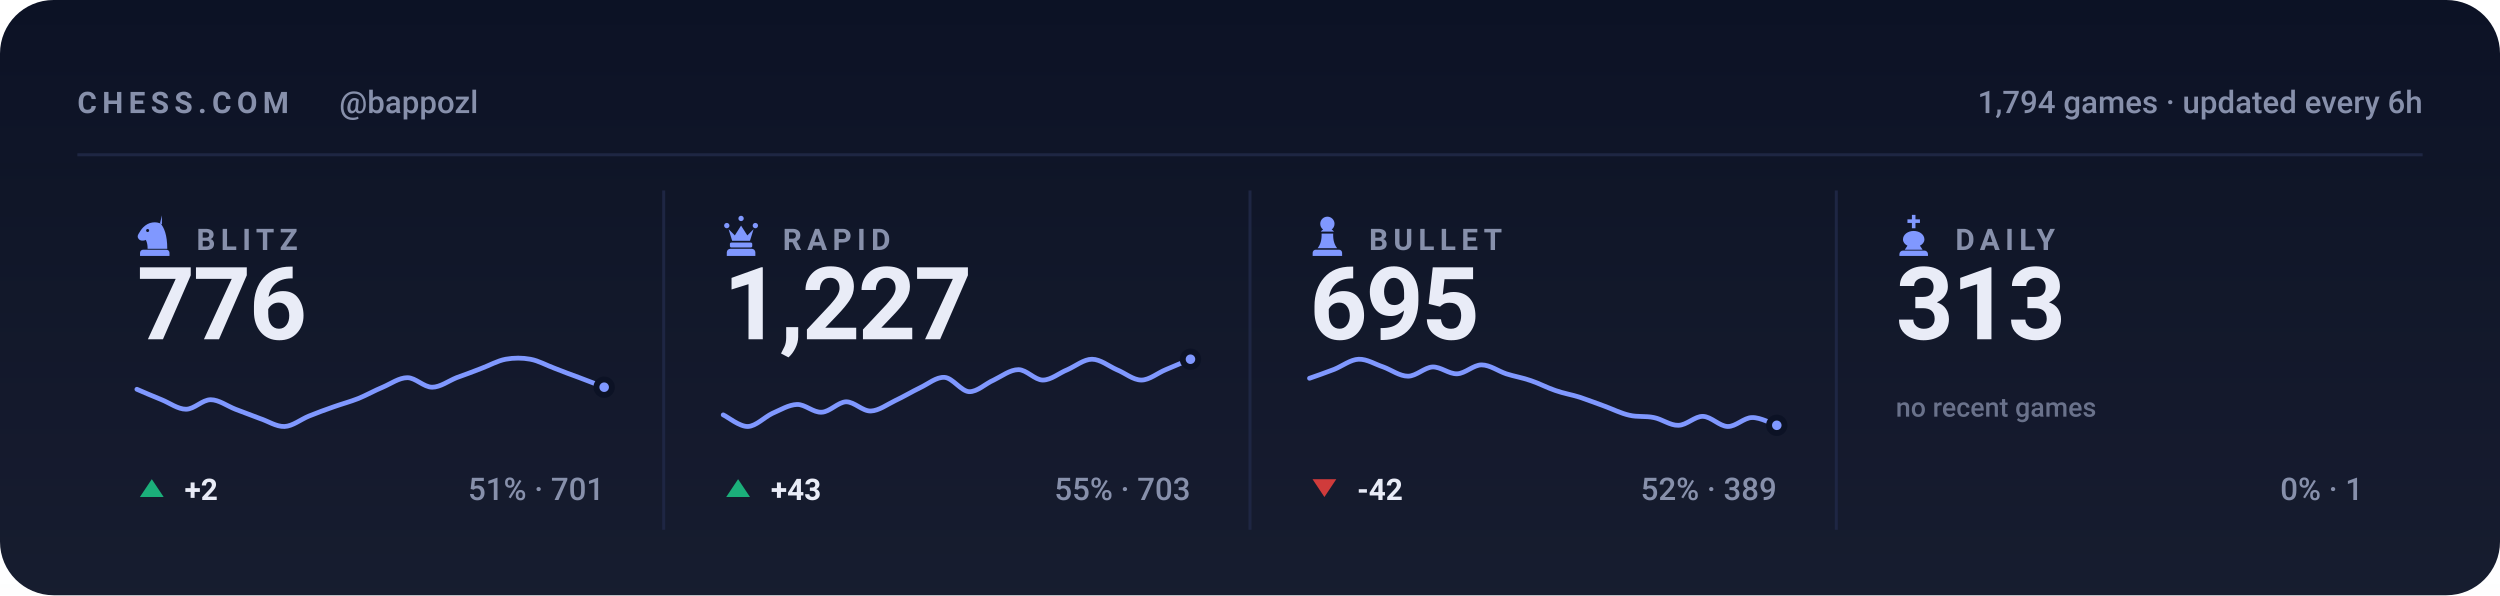
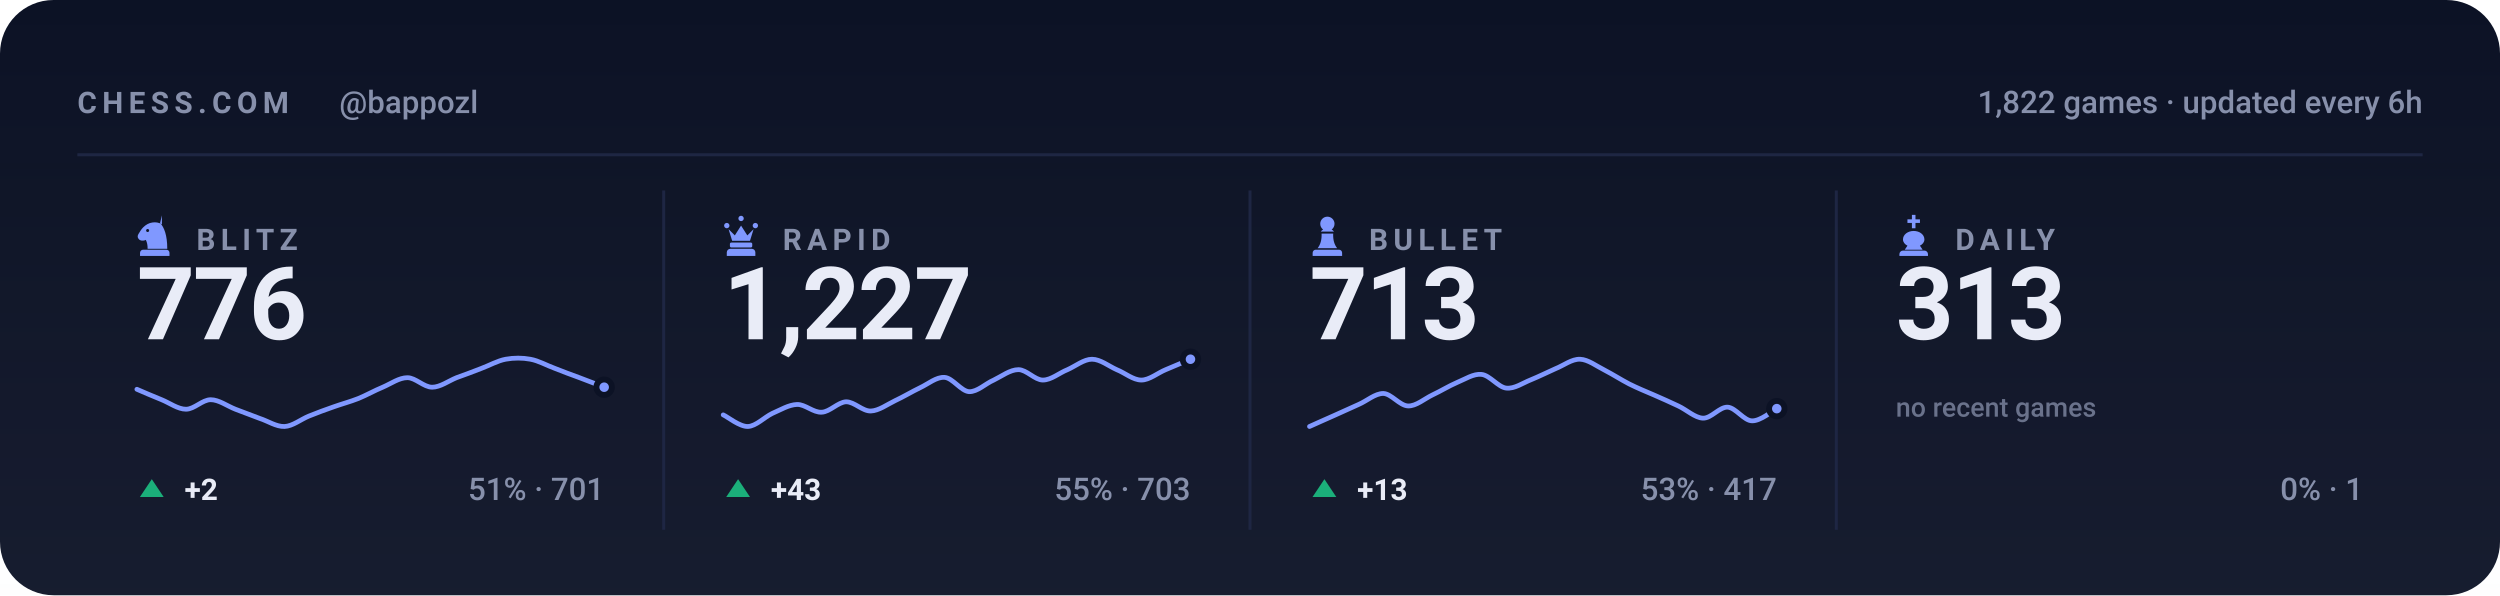
<svg xmlns="http://www.w3.org/2000/svg" viewBox="0 0 840 200" width="840" height="200" role="img" aria-label="Chess.com stats for bappozl across blitz, rapid, bullet and daily">
  <style>svg{font-family:-apple-system,BlinkMacSystemFont,'Segoe UI',Roboto,'Helvetica Neue',Arial,sans-serif}text{fill:#e9ecf7;white-space:pre}.bg{fill:#0c1225}.acc{fill:#8098ff}.win{fill:#1baf7a}.draw{fill:#8b8f96}.loss{fill:#d03b3b}.lbl{font-size:10px;font-weight:600;letter-spacing:.18em;fill:#8790ab}.cap{font-size:10.5px;font-weight:500;fill:#8790ab}.num{font-family:-apple-system,BlinkMacSystemFont,'Segoe UI',Roboto,'Helvetica Neue',Arial,sans-serif;font-weight:700;letter-spacing:-.02em}.tick{font-size:9px;font-weight:500;fill:#8790ab;opacity:.75}.dl{font-size:10px;font-weight:600}.rule{stroke:#1e2643;stroke-width:1;fill:none}.grid{stroke:#1e2643;stroke-width:1;fill:none;opacity:.7}.ln{fill:none;stroke:#8098ff;stroke-width:2;stroke-linecap:round;stroke-linejoin:round}.ring{stroke:#0c1225;stroke-width:2}.hollow{fill:none;stroke-width:1.5}.sq{fill:#e9ecf7;opacity:.035}</style>
  <rect class="bg" width="840" height="200" rx="18" />
  <defs>
    <linearGradient id="gp" x1="0" y1="0" x2="0" y2="1">
      <stop offset="0" stop-color="#e9ecf7" stop-opacity="0" />
      <stop offset="1" stop-color="#e9ecf7" stop-opacity=".05" />
    </linearGradient>
  </defs>
  <rect width="840" height="200" fill="url(#gp)" />
  <text class="lbl" x="26" y="38">CHESS.COM</text>
  <text class="cap" x="114" y="38">@bappozl</text>
-   <text class="cap" x="814" y="38" text-anchor="end">1,794 games · updated every 6h</text>
+   <text class="cap" x="814" y="38" text-anchor="end">1,822 games · updated every 6h</text>
  <line class="rule" x1="26" y1="52" x2="814" y2="52" />
  <g class="acc" transform="translate(44.5,71.6) scale(0.15)">
    <path fill-rule="evenodd" d="M66 5l-4 17c9 10 16 27 16 58H34c0-8-1-14-4-20-6 3-13 2-16-2-3-3-3-8 0-12 3-5 6-10 10-14 6-6 13-10 21-11 7-1 14 0 21 4zM37.4 39a3.4 3.4 0 1 0-6.8 0 3.4 3.4 0 1 0 6.8 0zM24 82h52c3.9 0 7 3.1 7 7v7H17v-7c0-3.9 3.1-7 7-7z" />
  </g>
  <text class="lbl" x="66" y="84">BLITZ</text>
  <text class="num" x="46" y="114" style="font-size:34px">776</text>
  <path class="ln" style="stroke-width:1.6" d="M46.0 130.8C47.4 131.4 51.5 133.2 54.3 134.3C57.0 135.4 59.8 137.5 62.5 137.5C65.3 137.5 68.0 134.3 70.8 134.3C73.5 134.3 76.3 136.4 79.1 137.5C81.8 138.5 84.6 139.6 87.3 140.6C90.1 141.5 92.8 143.4 95.6 143.3C98.3 143.2 101.1 140.9 103.8 139.8C106.6 138.7 109.4 137.6 112.1 136.7C114.9 135.7 117.6 135.0 120.4 133.9C123.1 132.8 125.9 131.2 128.6 130.1C131.4 128.9 134.1 126.9 136.9 126.9C139.6 126.9 142.4 130.1 145.2 130.1C147.9 130.1 150.7 128.0 153.4 126.9C156.2 125.9 158.9 124.9 161.7 123.8C164.4 122.8 167.2 121.2 169.9 120.7C172.7 120.2 175.5 120.2 178.2 120.7C181.0 121.2 183.7 122.8 186.5 123.8C189.2 124.9 192.0 125.9 194.7 126.9C197.5 128.0 201.6 129.5 203.0 130.1" />
  <circle class="acc ring" cx="203.0" cy="130.1" r="2.6" />
  <path fill="#1baf7a" d="M51 161L55 167H47Z" />
  <text class="dl" x="62" y="168" fill="#1baf7a">+2</text>
  <text class="cap" x="203" y="168" text-anchor="end">51% · 701</text>
  <line class="rule" x1="223.0" y1="64" x2="223.0" y2="178" />
  <g class="acc" transform="translate(241.5,71.6) scale(0.15)">
    <path d="M18 22a6 6 0 1 1 0 12 6 6 0 0 1 0-12zm64 0a6 6 0 1 1 0 12 6 6 0 0 1 0-12zM50 6a6 6 0 1 1 0 12 6 6 0 0 1 0-12zM22 36l8 26h40l8-26-14 14-14-22-14 22zM28 66h44c1.6 0 3 1.3 3 3v5c0 1.6-1.4 3-3 3H28c-1.6 0-3-1.4-3-3v-5c0-1.7 1.4-3 3-3zM26 80h48c4.4 0 8 3.6 8 8v8H18v-8c0-4.4 3.6-8 8-8z" />
  </g>
  <text class="lbl" x="263" y="84">RAPID</text>
  <text class="num" x="243" y="114" style="font-size:34px">1,227</text>
  <path class="ln" style="stroke-width:1.6" d="M243.0 139.4C244.4 140.0 248.5 143.4 251.3 143.3C254.0 143.2 256.8 140.2 259.5 138.9C262.3 137.7 265.0 136.0 267.8 135.9C270.5 135.8 273.3 138.7 276.1 138.5C278.8 138.4 281.6 135.1 284.3 135.0C287.1 135.0 289.8 138.2 292.6 138.1C295.3 138.0 298.1 135.9 300.8 134.6C303.6 133.3 306.4 131.6 309.1 130.3C311.9 129.0 314.6 126.6 317.4 126.8C320.1 127.0 322.9 131.4 325.6 131.6C328.4 131.7 331.1 128.9 333.9 127.7C336.6 126.4 339.4 124.2 342.2 124.2C344.9 124.2 347.7 127.7 350.4 127.7C353.2 127.7 355.9 125.3 358.7 124.2C361.4 123.0 364.2 120.7 366.9 120.7C369.7 120.7 372.5 123.0 375.2 124.2C378.0 125.3 380.7 127.7 383.5 127.7C386.2 127.7 389.0 125.3 391.7 124.2C394.5 123.0 398.6 121.3 400.0 120.7" />
  <circle class="acc ring" cx="400.0" cy="120.7" r="2.6" />
  <path fill="#1baf7a" d="M248 161L252 167H244Z" />
  <text class="dl" x="259" y="168" fill="#1baf7a">+43</text>
  <text class="cap" x="400" y="168" text-anchor="end">55% · 703</text>
  <line class="rule" x1="420.0" y1="64" x2="420.0" y2="178" />
  <g class="acc" transform="translate(438.5,71.6) scale(0.15)">
    <path d="M50 8c-8.8 0-16 7.2-16 16 0 5.2 2.5 9.9 6.4 12.8-2.1 1.2-3.9 2.8-5.3 4.7h29.8c-1.4-1.9-3.2-3.5-5.3-4.7C63.5 33.9 66 29.2 66 24c0-8.8-7.2-16-16-16zM37 46c.6 13.6-2.4 24.5-9 32.7h44c-6.6-8.2-9.6-19.1-9-32.7H37zM24 82h52c3.9 0 7 3.1 7 7v7H17v-7c0-3.9 3.1-7 7-7z" />
  </g>
  <text class="lbl" x="460" y="84">BULLET</text>
-   <text class="num" x="440" y="114" style="font-size:34px">695</text>
-   <path class="ln" style="stroke-width:1.6" d="M440.0 127.1C441.4 126.6 445.5 125.2 448.3 124.1C451.0 123.0 453.8 120.8 456.5 120.7C459.3 120.6 462.0 122.4 464.8 123.3C467.5 124.3 470.3 126.4 473.1 126.4C475.8 126.4 478.6 123.5 481.3 123.3C484.1 123.2 486.8 125.7 489.6 125.6C492.3 125.5 495.1 122.6 497.8 122.6C500.6 122.6 503.4 124.7 506.1 125.6C508.9 126.5 511.6 126.9 514.4 127.9C517.1 128.8 519.9 130.3 522.6 131.2C525.4 132.2 528.1 132.6 530.9 133.5C533.6 134.4 536.4 135.5 539.2 136.5C541.9 137.5 544.7 138.9 547.4 139.5C550.2 140.2 552.9 139.7 555.7 140.3C558.4 140.8 561.2 143.0 563.9 142.9C566.7 142.9 569.5 139.8 572.2 139.9C575.0 140.0 577.7 143.2 580.5 143.3C583.2 143.4 586.0 140.3 588.7 140.3C591.5 140.2 595.6 142.5 597.0 142.9" />
-   <circle class="acc ring" cx="597.0" cy="142.9" r="2.6" />
-   <path fill="#d03b3b" d="M445 167L449 161H441Z" />
-   <text class="dl" x="456" y="168" fill="#d03b3b">-42</text>
-   <text class="cap" x="597" y="168" text-anchor="end">52% · 389</text>
+   <text class="num" x="440" y="114" style="font-size:34px">713</text>
+   <path class="ln" style="stroke-width:1.6" d="M440.0 143.3C441.4 142.7 445.5 140.8 448.3 139.6C451.0 138.4 453.8 137.1 456.5 135.9C459.3 134.7 462.0 132.2 464.8 132.2C467.5 132.3 470.3 136.3 473.1 136.4C475.8 136.5 478.6 134.0 481.3 132.7C484.1 131.4 486.8 129.7 489.6 128.5C492.3 127.4 495.1 125.5 497.8 125.8C500.6 126.1 503.4 130.1 506.1 130.4C508.9 130.7 511.6 128.7 514.4 127.6C517.1 126.5 519.9 125.1 522.6 123.9C525.4 122.8 528.1 120.6 530.9 120.7C533.6 120.8 536.4 123.0 539.2 124.4C541.9 125.8 544.7 127.6 547.4 129.0C550.2 130.4 552.9 131.5 555.7 132.7C558.4 133.9 561.2 135.1 563.9 136.4C566.7 137.7 569.5 140.4 572.2 140.5C575.0 140.6 577.7 136.7 580.5 136.8C583.2 137.0 586.0 141.4 588.7 141.4C591.5 141.5 595.6 138.0 597.0 137.3" />
+   <circle class="acc ring" cx="597.0" cy="137.3" r="2.6" />
+   <path fill="#1baf7a" d="M445 161L449 167H441Z" />
+   <text class="dl" x="456" y="168" fill="#1baf7a">+13</text>
+   <text class="cap" x="597" y="168" text-anchor="end">53% · 417</text>
  <line class="rule" x1="617.0" y1="64" x2="617.0" y2="178" />
  <g class="acc" transform="translate(635.5,71.6) scale(0.15)">
    <path d="M46 4h8v10h10v8H54v12h-8V22H36v-8h10V4zM50 40c-13 0-24 8-24 19 0 6 4 11 10 14l-6 9h40l-6-9c6-3 10-8 10-14 0-11-11-19-24-19zM26 84h48c4.4 0 8 3.6 8 8v4H18v-4c0-4.4 3.6-8 8-8z" />
  </g>
  <text class="lbl" x="657" y="84">DAILY</text>
  <text class="num" x="637" y="114" style="font-size:34px">313</text>
  <text class="tick" x="637" y="140">no recent games</text>
  <text class="cap" x="794" y="168" text-anchor="end">0% · 1</text>
</svg>
